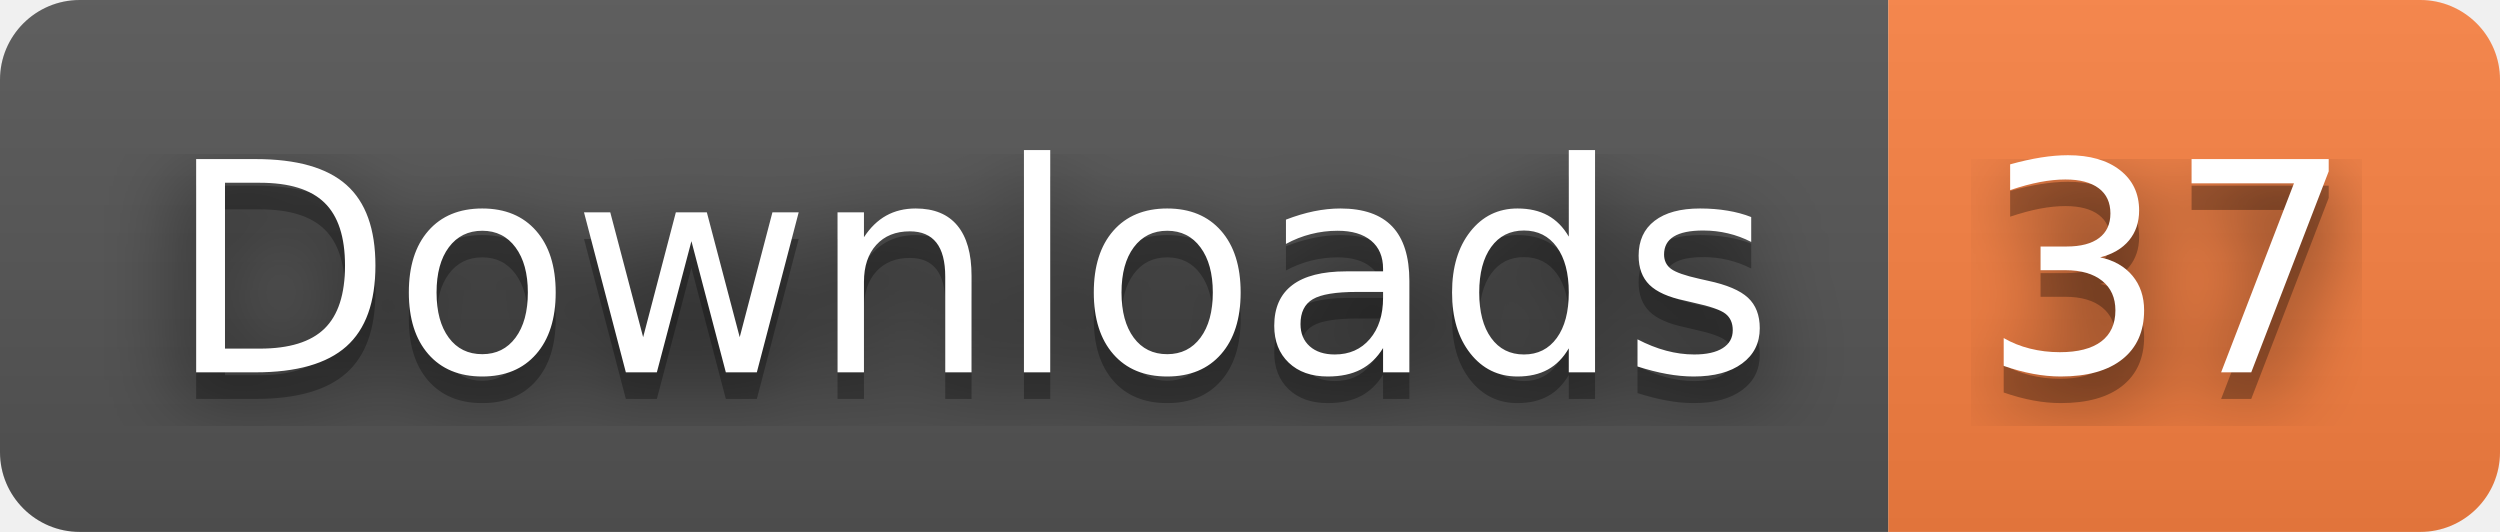
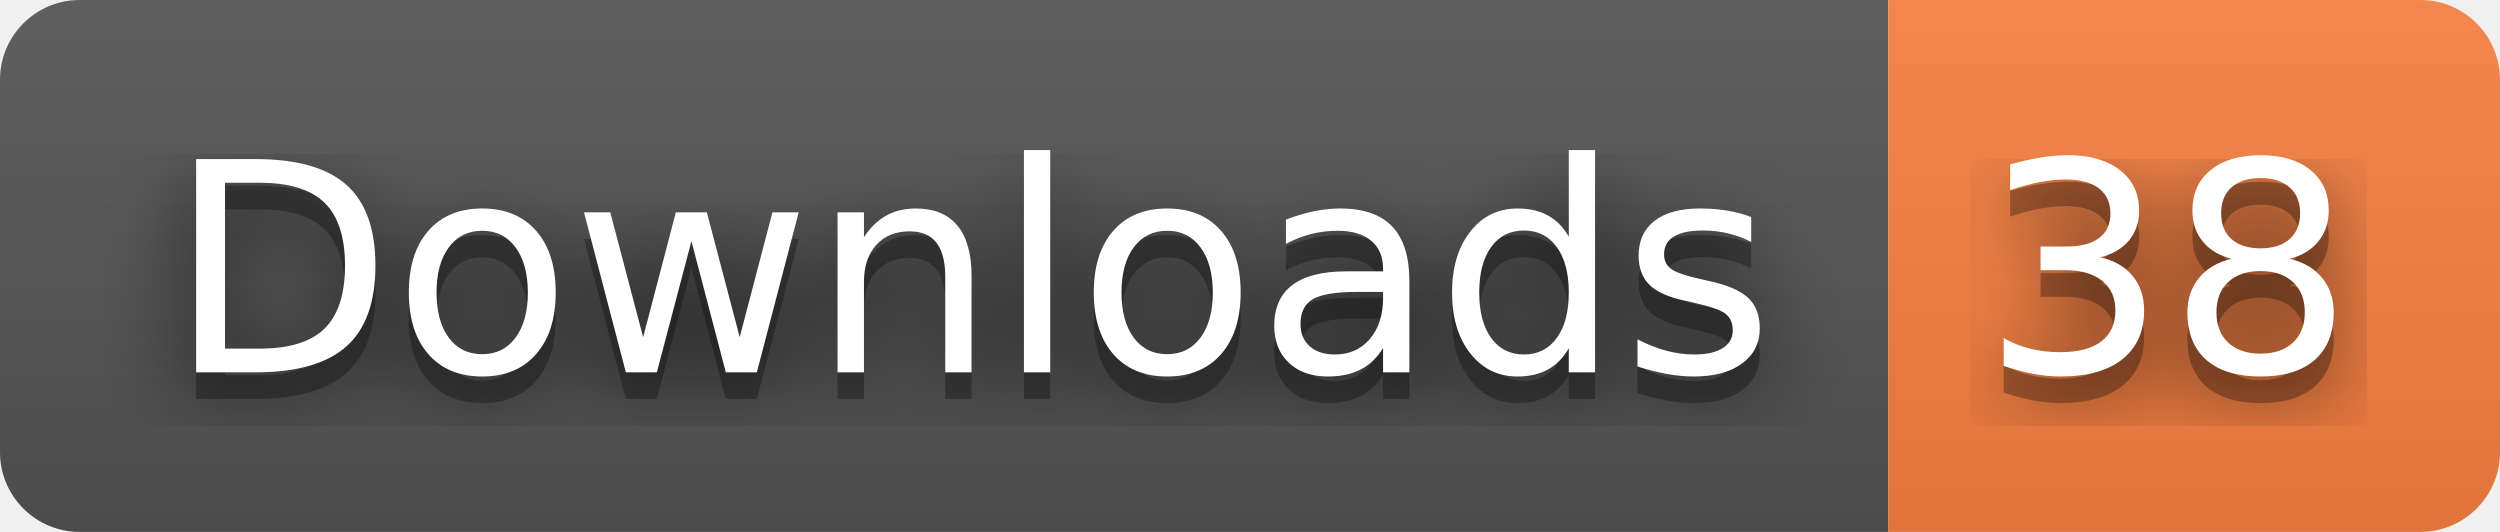
- <svg xmlns="http://www.w3.org/2000/svg" width="94" height="20" role="img" aria-label="Downloads: 37">
+ <svg xmlns="http://www.w3.org/2000/svg" width="94" height="20" role="img" aria-label="Downloads: 38">
  <filter id="blur">
    <feGaussianBlur stdDeviation="16" />
  </filter>
  <linearGradient id="s" x2="0" y2="100%">
    <stop offset="0" stop-color="#bbb" stop-opacity=".1" />
    <stop offset="1" stop-opacity=".1" />
  </linearGradient>
  <clipPath id="r">
    <rect width="94" height="20" rx="3" />
  </clipPath>
  <g clip-path="url(#r)">
    <rect width="71" height="20" fill="#555" />
    <rect x="71" width="23" height="20" fill="#fa8142" />
    <rect width="94" height="20" fill="url(#s)" />
  </g>
  <g fill="#fff" text-anchor="middle" font-family="Verdana,Geneva,DejaVu Sans,sans-serif" text-rendering="geometricPrecision" font-size="110">
    <g transform="scale(.1)">
      <g aria-hidden="true" fill="#010101">
        <text x="365" y="150" fill-opacity=".8" filter="url(#blur)" textLength="610">Downloads</text>
        <text x="365" y="150" fill-opacity=".3" textLength="610">Downloads</text>
      </g>
      <text x="365" y="140" textLength="610">Downloads</text>
    </g>
    <g transform="scale(.1)">
      <g aria-hidden="true" fill="#010101">
-         <text x="815" y="150" fill-opacity=".8" filter="url(#blur)" textLength="130">37</text>
-         <text x="815" y="150" fill-opacity=".3" textLength="130">37</text>
+         <text x="815" y="150" fill-opacity=".8" filter="url(#blur)" textLength="130">38</text>
+         <text x="815" y="150" fill-opacity=".3" textLength="130">38</text>
      </g>
-       <text x="815" y="140" textLength="130">37</text>
+       <text x="815" y="140" textLength="130">38</text>
    </g>
  </g>
</svg>
